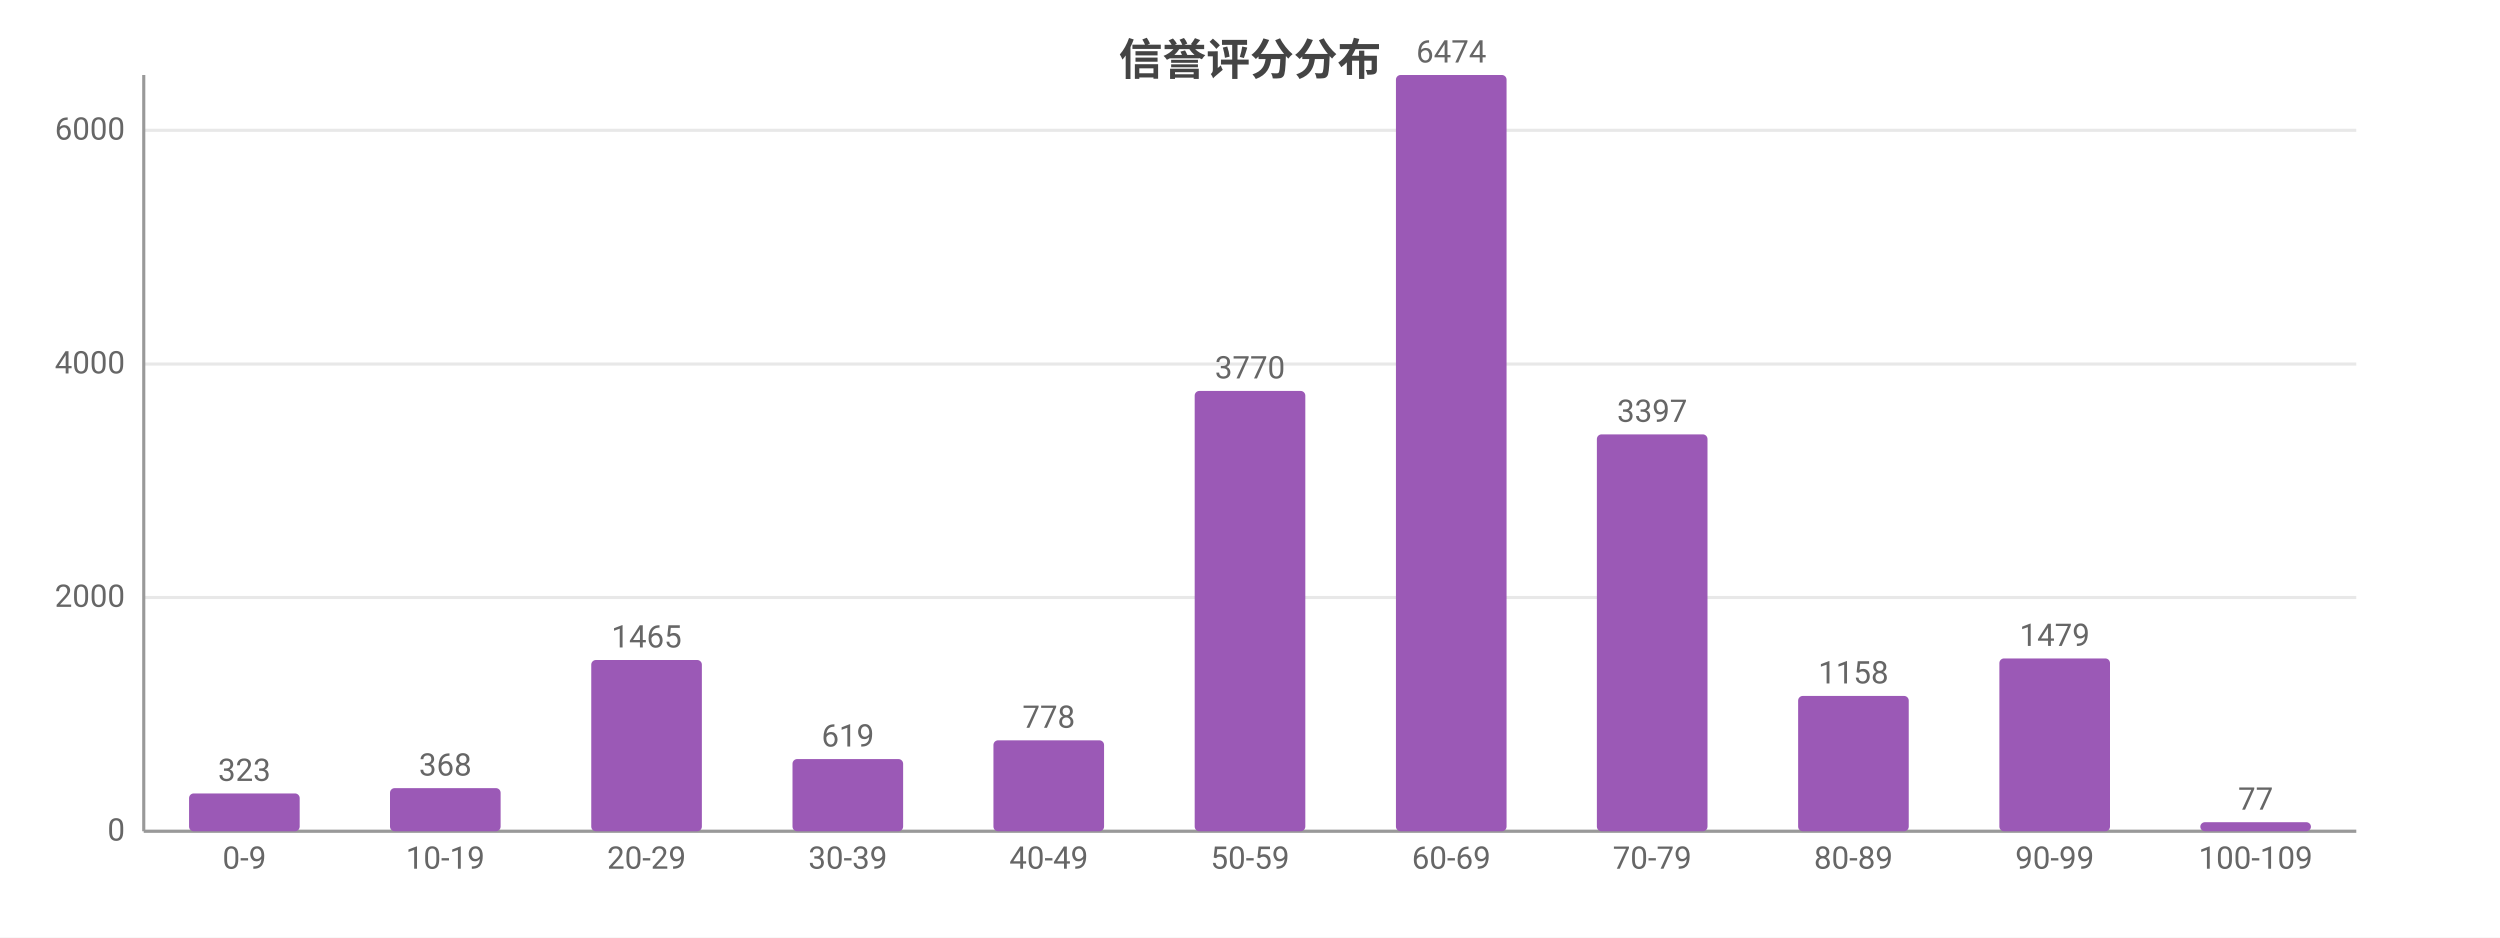
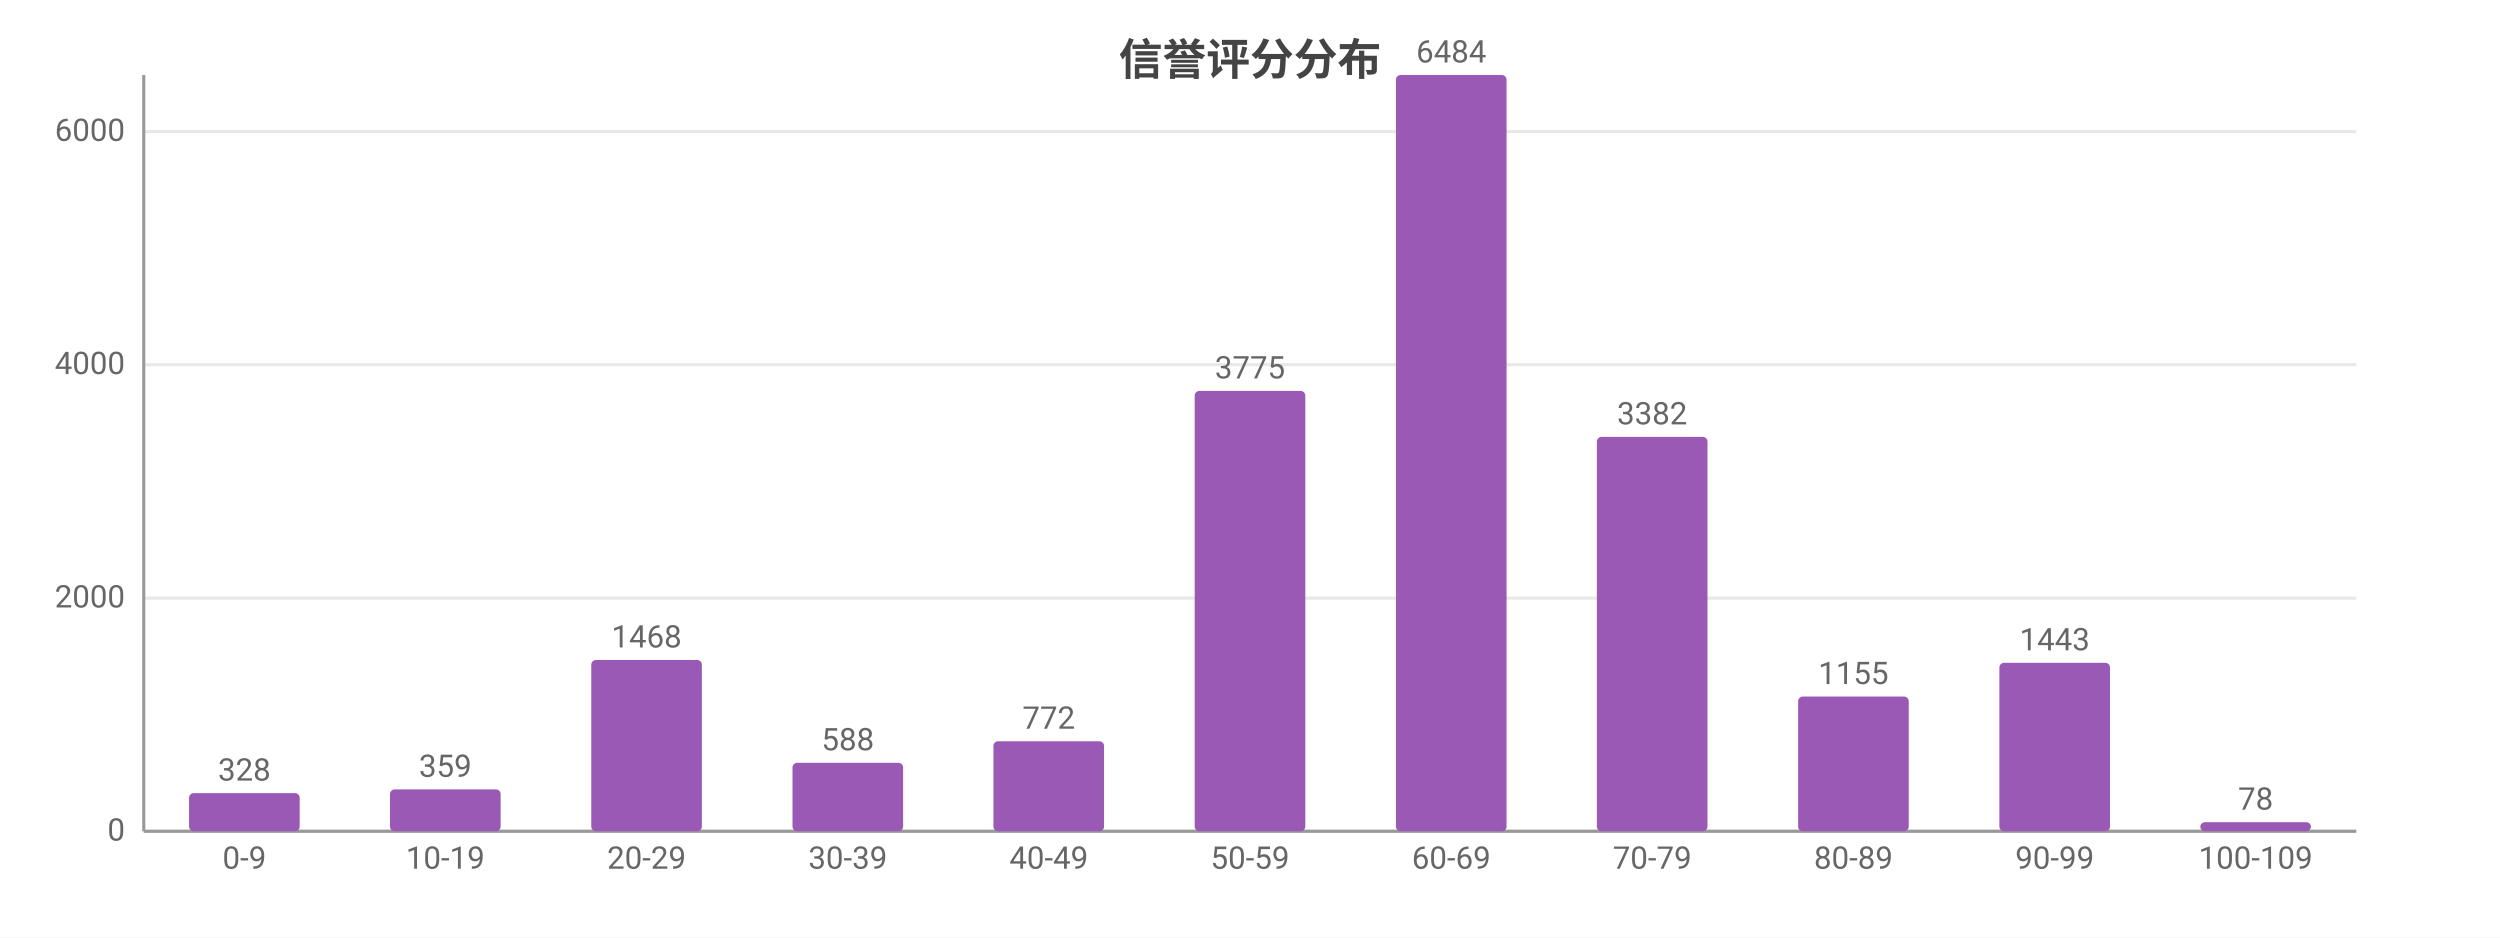
<svg xmlns="http://www.w3.org/2000/svg" width="800" height="300" viewBox="0 0 800 300">
  <rect width="800" height="300" fill="#ffffff" />
  <style>text{font-family:system-ui,-apple-system,'Segoe UI',Roboto,'PingFang SC','Microsoft YaHei','Noto Sans CJK SC',sans-serif}.g{stroke:#e8e8e8;stroke-width:1}.a{stroke:#999;stroke-width:1}.t{font-size:10px;fill:#666}.m{font-size:10px;text-anchor:middle;fill:#666}.e{font-size:10px;text-anchor:end;fill:#666}.l{font-size:11px;fill:#333}.tt{font-size:14px;font-weight:600;text-anchor:middle;fill:#444}.em{font-size:13px;text-anchor:middle;fill:#999}</style>
  <text class="tt" x="400.0" y="24">信誉评分分布</text>
  <line class="g" x1="46" y1="266" x2="754" y2="266" />
  <text class="e" x="40" y="269">0</text>
-   <line class="g" x1="46" y1="191.2" x2="754" y2="191.2" />
-   <text class="e" x="40" y="194.2">2000</text>
-   <line class="g" x1="46" y1="116.5" x2="754" y2="116.5" />
-   <text class="e" x="40" y="119.5">4000</text>
-   <line class="g" x1="46" y1="41.7" x2="754" y2="41.7" />
-   <text class="e" x="40" y="44.7">6000</text>
+   <line class="g" x1="46" y1="191.4" x2="754" y2="191.4" />
+   <text class="e" x="40" y="194.4">2000</text>
+   <line class="g" x1="46" y1="116.7" x2="754" y2="116.7" />
+   <text class="e" x="40" y="119.7">4000</text>
+   <line class="g" x1="46" y1="42.1" x2="754" y2="42.1" />
+   <text class="e" x="40" y="45.1">6000</text>
  <line class="a" x1="46" y1="24" x2="46" y2="266" />
  <line class="a" x1="46" y1="266" x2="754" y2="266" />
-   <rect x="60.5" y="253.9" width="35.4" height="12.1" fill="#9b59b6" rx="1.5" />
-   <text class="m" x="78.2" y="249.9">323</text>
+   <rect x="60.5" y="253.8" width="35.4" height="12.2" fill="#9b59b6" rx="1.5" />
+   <text class="m" x="78.2" y="249.8">328</text>
  <text class="m" x="78.2" y="278">0-9</text>
-   <rect x="124.8" y="252.2" width="35.4" height="13.8" fill="#9b59b6" rx="1.5" />
-   <text class="m" x="142.5" y="248.2">368</text>
+   <rect x="124.8" y="252.6" width="35.4" height="13.4" fill="#9b59b6" rx="1.5" />
+   <text class="m" x="142.5" y="248.6">359</text>
  <text class="m" x="142.5" y="278">10-19</text>
  <rect x="189.2" y="211.2" width="35.4" height="54.8" fill="#9b59b6" rx="1.5" />
-   <text class="m" x="206.9" y="207.2">1465</text>
+   <text class="m" x="206.9" y="207.2">1468</text>
  <text class="m" x="206.9" y="278">20-29</text>
-   <rect x="253.6" y="242.9" width="35.4" height="23.1" fill="#9b59b6" rx="1.5" />
-   <text class="m" x="271.3" y="238.9">619</text>
+   <rect x="253.6" y="244.1" width="35.4" height="21.9" fill="#9b59b6" rx="1.5" />
+   <text class="m" x="271.3" y="240.1">588</text>
  <text class="m" x="271.3" y="278">30-39</text>
-   <rect x="317.9" y="236.9" width="35.4" height="29.1" fill="#9b59b6" rx="1.5" />
-   <text class="m" x="335.6" y="232.9">778</text>
+   <rect x="317.9" y="237.2" width="35.4" height="28.8" fill="#9b59b6" rx="1.5" />
+   <text class="m" x="335.6" y="233.2">772</text>
  <text class="m" x="335.6" y="278">40-49</text>
  <rect x="382.3" y="125.1" width="35.4" height="140.9" fill="#9b59b6" rx="1.5" />
-   <text class="m" x="400" y="121.1">3770</text>
+   <text class="m" x="400" y="121.1">3775</text>
  <text class="m" x="400" y="278">50-59</text>
  <rect x="446.7" y="24" width="35.4" height="242" fill="#9b59b6" rx="1.5" />
-   <text class="m" x="464.4" y="20">6474</text>
+   <text class="m" x="464.4" y="20">6484</text>
  <text class="m" x="464.4" y="278">60-69</text>
-   <rect x="511.0" y="139.0" width="35.4" height="127.0" fill="#9b59b6" rx="1.5" />
-   <text class="m" x="528.7" y="135.0">3397</text>
+   <rect x="511.0" y="139.8" width="35.4" height="126.2" fill="#9b59b6" rx="1.5" />
+   <text class="m" x="528.7" y="135.8">3382</text>
  <text class="m" x="528.7" y="278">70-79</text>
-   <rect x="575.4" y="222.7" width="35.4" height="43.3" fill="#9b59b6" rx="1.5" />
-   <text class="m" x="593.1" y="218.7">1158</text>
+   <rect x="575.4" y="222.9" width="35.4" height="43.1" fill="#9b59b6" rx="1.5" />
+   <text class="m" x="593.1" y="218.9">1155</text>
  <text class="m" x="593.1" y="278">80-89</text>
-   <rect x="639.8" y="210.7" width="35.4" height="55.3" fill="#9b59b6" rx="1.5" />
-   <text class="m" x="657.5" y="206.7">1479</text>
+   <rect x="639.8" y="212.1" width="35.4" height="53.9" fill="#9b59b6" rx="1.5" />
+   <text class="m" x="657.5" y="208.1">1443</text>
  <text class="m" x="657.5" y="278">90-99</text>
  <rect x="704.1" y="263.1" width="35.4" height="2.9" fill="#9b59b6" rx="1.5" />
-   <text class="m" x="721.8" y="259.1">77</text>
+   <text class="m" x="721.8" y="259.1">78</text>
  <text class="m" x="721.8" y="278">100-109</text>
</svg>
